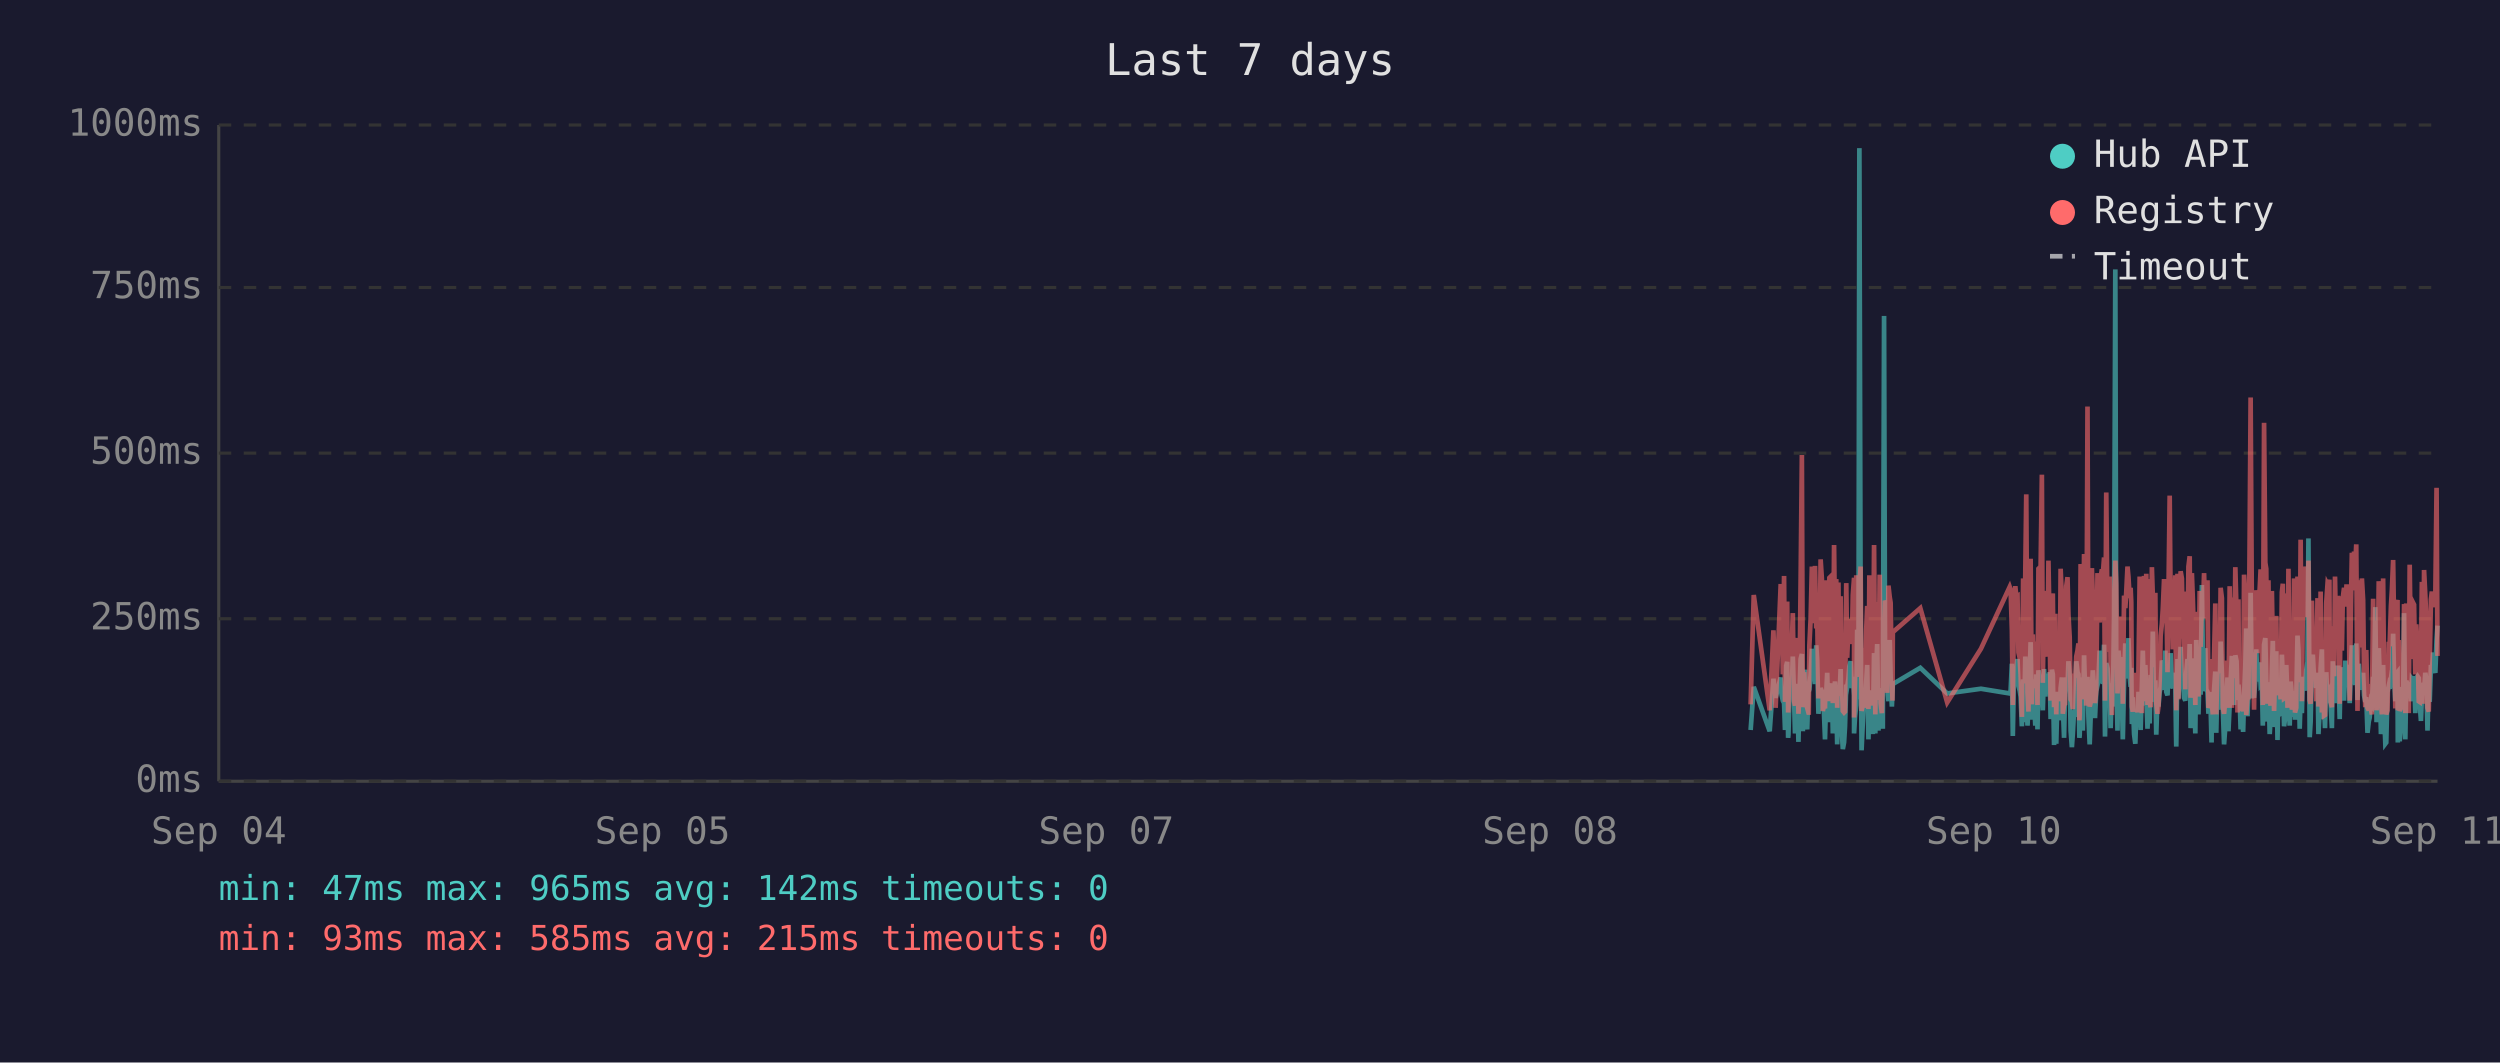
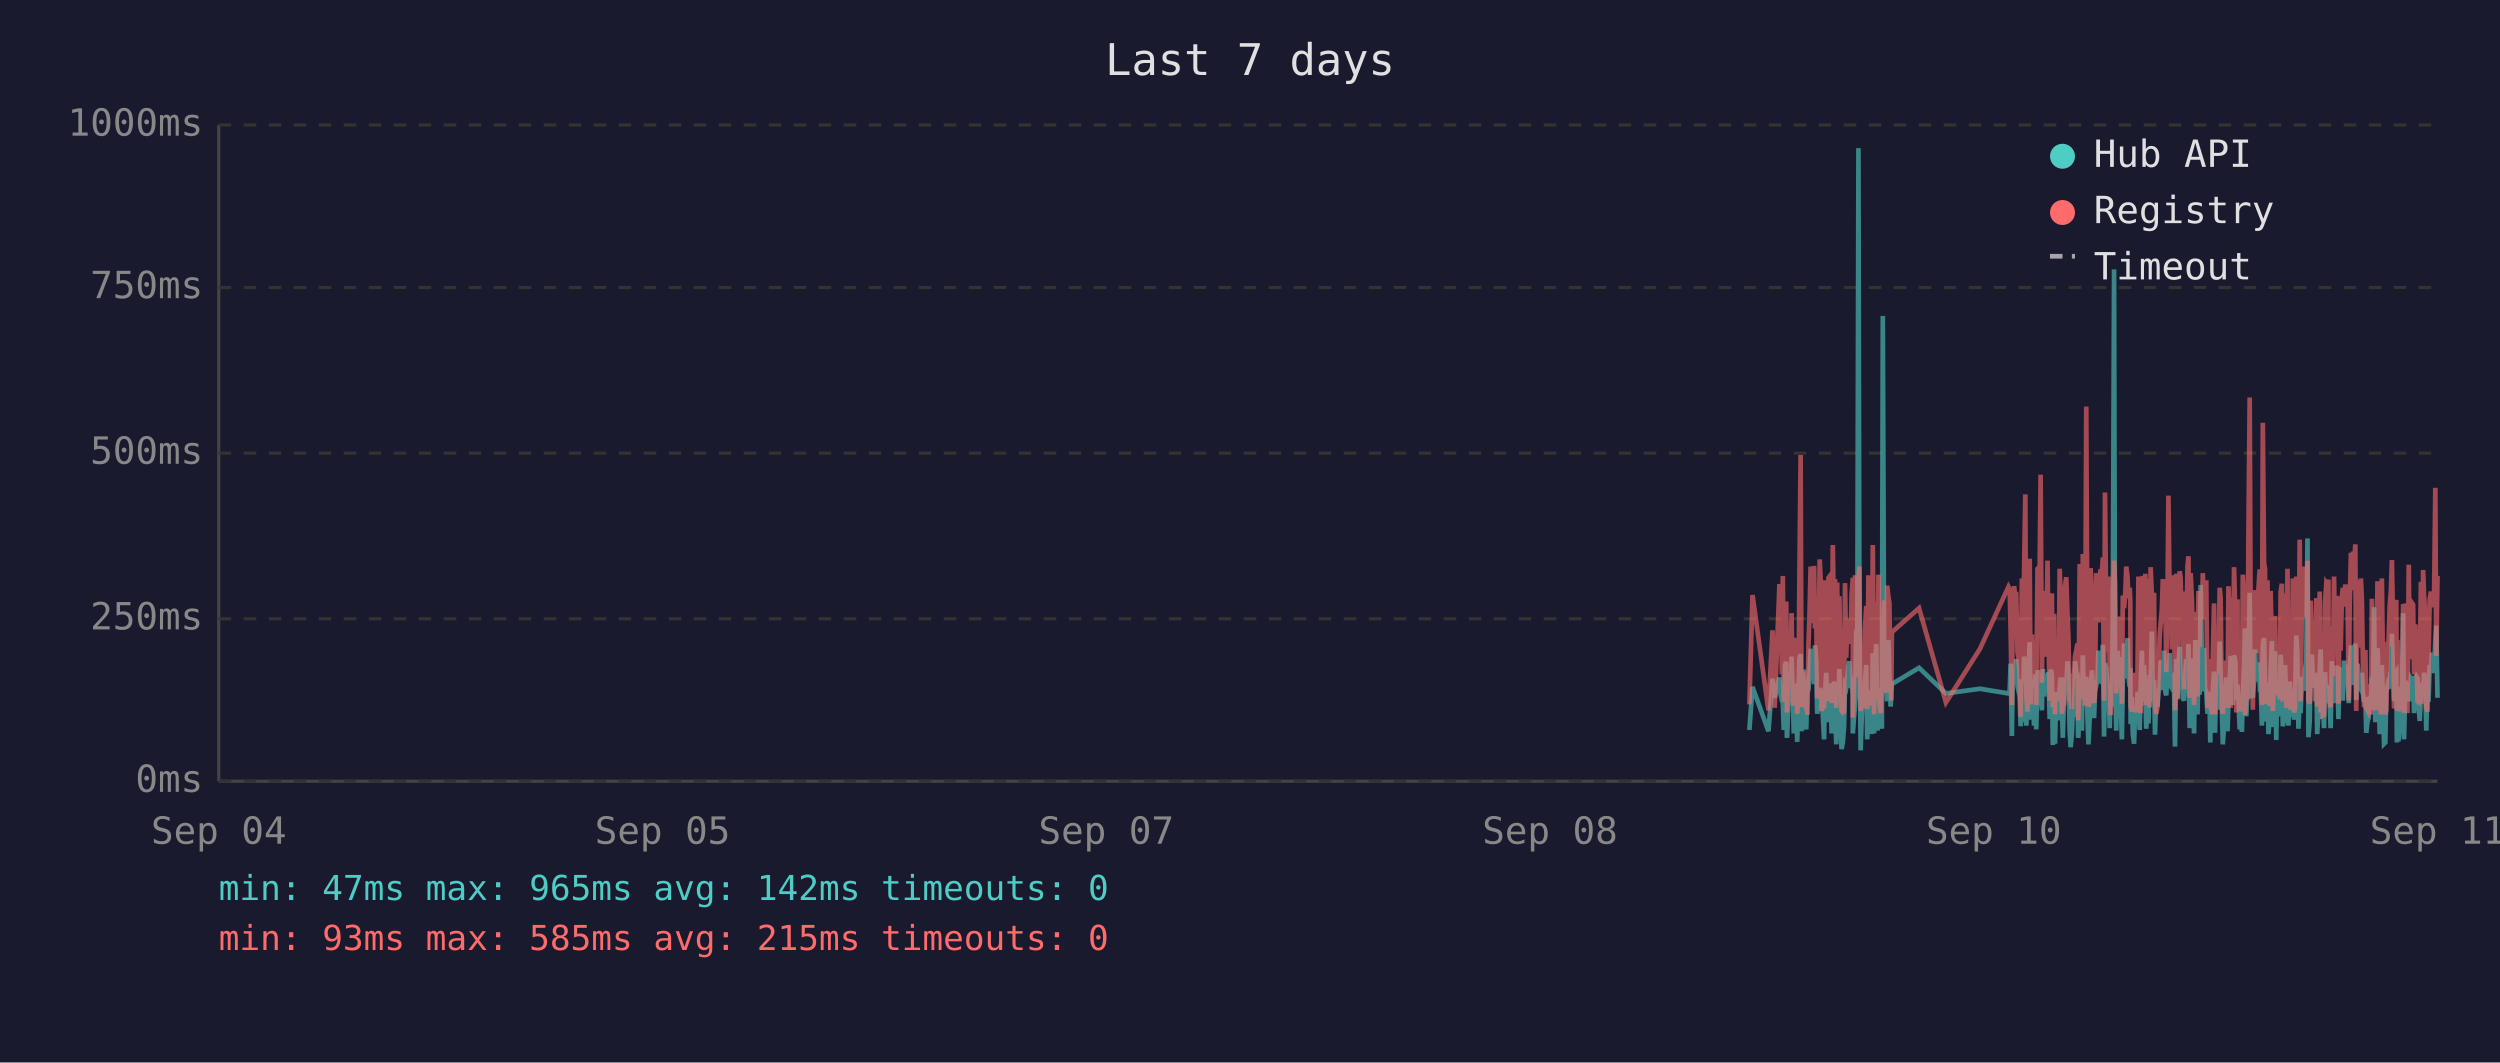
<svg xmlns="http://www.w3.org/2000/svg" viewBox="0 0 800 340" font-family="monospace" font-size="12">
  <rect width="800" height="340" fill="#1a1a2e" />
  <text x="400" y="24" fill="#e0e0e0" font-size="14" text-anchor="middle">Last 7 days</text>
  <line x1="70" y1="40" x2="70" y2="250" stroke="#444" stroke-width="1" />
  <line x1="70" y1="250" x2="780" y2="250" stroke="#444" stroke-width="1" />
  <line x1="70" y1="250" x2="780" y2="250" stroke="#333" stroke-width="1" stroke-dasharray="4" />
  <text x="65" y="250" fill="#888" text-anchor="end" dominant-baseline="middle">0ms</text>
  <line x1="70" y1="198" x2="780" y2="198" stroke="#333" stroke-width="1" stroke-dasharray="4" />
  <text x="65" y="198" fill="#888" text-anchor="end" dominant-baseline="middle">250ms</text>
  <line x1="70" y1="145" x2="780" y2="145" stroke="#333" stroke-width="1" stroke-dasharray="4" />
  <text x="65" y="145" fill="#888" text-anchor="end" dominant-baseline="middle">500ms</text>
  <line x1="70" y1="92" x2="780" y2="92" stroke="#333" stroke-width="1" stroke-dasharray="4" />
  <text x="65" y="92" fill="#888" text-anchor="end" dominant-baseline="middle">750ms</text>
  <line x1="70" y1="40" x2="780" y2="40" stroke="#333" stroke-width="1" stroke-dasharray="4" />
  <text x="65" y="40" fill="#888" text-anchor="end" dominant-baseline="middle">1000ms</text>
  <text x="70" y="270" fill="#888" text-anchor="middle">Sep 04</text>
  <text x="212" y="270" fill="#888" text-anchor="middle">Sep 05</text>
  <text x="354" y="270" fill="#888" text-anchor="middle">Sep 07</text>
  <text x="496" y="270" fill="#888" text-anchor="middle">Sep 08</text>
  <text x="638" y="270" fill="#888" text-anchor="middle">Sep 10</text>
  <text x="780" y="270" fill="#888" text-anchor="middle">Sep 11</text>
-   <polyline points="560.2,233.6 561.2,219.8 566.3,234.0 567.5,217.2 568.2,223.3 569.8,216.8 570.1,222.3 570.5,224.2 570.9,225.0 571.2,233.6 571.6,213.0 571.9,211.8 572.2,236.1 572.3,235.1 572.6,223.8 573.0,221.2 573.3,222.3 573.7,210.1 574.1,223.3 574.4,234.7 574.8,220.6 575.1,218.9 575.5,237.4 575.8,223.1 576.2,210.9 576.6,209.3 576.9,234.0 577.3,217.0 577.6,214.3 578.0,230.9 578.3,233.4 578.7,220.6 578.8,221.2 579.0,220.6 579.4,215.8 579.8,207.6 580.1,216.6 580.5,213.9 580.8,218.9 581.2,206.5 581.5,211.4 581.9,228.4 582.2,226.1 582.6,220.2 583.0,221.2 583.3,221.9 583.7,228.8 584.0,236.6 584.4,221.9 584.7,215.3 585.1,231.1 585.4,221.9 585.8,221.2 586.2,218.7 586.5,234.7 586.9,221.2 587.2,218.1 587.6,223.1 587.9,238.2 588.3,220.8 588.6,224.8 589.0,214.1 589.3,232.6 589.7,239.7 590.1,237.6 590.4,232.6 590.8,219.1 591.1,219.8 591.5,217.2 591.8,213.2 592.2,211.6 592.6,220.2 592.9,216.6 593.3,222.5 593.3,234.7 593.6,229.4 594.0,225.6 594.3,201.5 594.7,223.8 595.0,47.4 595.4,196.0 595.7,240.1 596.1,231.1 596.5,221.0 596.8,225.0 597.2,217.9 597.5,212.8 597.9,236.6 598.2,222.7 598.6,222.9 599.0,221.0 599.3,234.9 599.7,209.0 600.1,234.7 600.4,213.5 600.7,206.1 601.1,233.8 601.5,220.2 601.8,230.7 602.2,223.8 602.5,233.2 602.9,101.1 603.2,207.2 603.6,217.9 603.9,218.9 604.3,224.4 604.7,204.8 605.0,216.6 605.4,226.1 605.6,221.2 605.7,218.9 614.5,213.7 623.1,221.9 633.9,220.4 643.1,221.9 643.4,221.0 643.8,212.4 644.1,235.5 644.5,214.1 644.9,215.3 645.2,214.3 645.6,210.9 645.9,219.5 646.3,221.0 646.6,222.9 647.0,232.4 647.4,217.4 647.7,231.1 648.1,210.1 648.4,216.0 648.8,232.2 649.1,226.1 649.5,216.2 649.8,205.5 650.2,230.3 650.5,217.4 650.9,224.4 651.3,232.2 651.6,215.8 652.0,233.4 652.3,214.5 653.0,219.3 653.4,221.9 653.7,227.3 654.1,214.1 654.5,222.9 654.8,215.6 655.2,218.3 655.5,220.0 655.9,215.1 656.2,230.1 656.6,214.3 656.9,215.8 657.3,238.4 657.7,223.8 658.0,238.0 658.4,222.1 658.7,222.1 659.1,230.5 659.4,220.2 659.8,216.8 660.1,225.6 660.5,236.1 660.8,221.9 661.2,216.8 661.6,220.6 661.9,211.6 662.3,216.6 662.6,233.8 663.0,239.1 663.3,234.9 663.7,227.3 664.1,229.4 664.4,211.6 664.8,215.1 665.1,215.8 665.4,236.1 665.5,235.3 665.8,221.7 666.2,216.8 666.5,233.8 666.9,209.7 667.3,223.8 667.6,222.7 668.0,216.6 668.3,229.4 668.7,238.2 669.0,229.6 669.4,220.4 669.7,214.5 670.1,220.4 670.4,229.8 670.8,221.2 671.2,219.3 671.5,217.4 671.9,208.2 672.2,218.5 672.6,208.2 672.9,218.9 673.3,206.3 673.6,235.7 674.0,212.2 674.4,213.9 674.7,219.8 675.1,218.7 675.4,233.0 675.8,219.3 676.1,226.1 676.5,197.1 676.9,86.2 677.2,216.0 677.6,233.8 677.9,208.2 678.3,213.0 678.6,210.3 679.0,223.3 679.3,236.6 679.7,217.9 680.1,205.9 680.4,216.4 680.8,216.4 681.1,204.2 681.5,216.4 681.8,219.8 682.0,213.7 682.2,231.7 682.5,223.1 682.9,234.9 683.3,238.0 683.6,228.2 684.0,231.5 684.3,222.1 684.7,222.1 685.0,233.6 685.4,219.5 685.7,208.2 686.1,225.8 686.5,212.8 686.8,221.0 687.2,233.2 687.5,224.4 687.9,231.5 688.2,216.0 688.6,218.9 688.9,202.1 689.3,224.6 689.7,217.7 690.0,235.1 690.4,222.9 690.7,226.1 691.1,221.4 691.4,219.8 691.8,211.4 692.1,212.2 692.5,220.8 692.9,208.2 693.2,221.4 693.6,222.5 693.9,214.9 694.3,220.2 694.6,209.0 695.0,219.5 695.3,220.2 695.7,215.3 696.1,218.7 696.3,233.4 696.4,238.9 696.8,210.9 697.1,223.5 697.5,213.2 697.8,207.0 698.2,219.5 698.5,216.4 698.9,223.3 699.3,224.2 699.6,215.3 700.0,210.9 700.3,221.0 700.7,206.1 701.0,233.0 701.4,220.4 701.7,210.7 702.1,220.2 702.5,234.7 702.8,204.8 703.2,219.1 703.5,228.6 703.9,214.3 704.2,222.3 704.6,187.2 704.9,208.6 705.3,221.2 705.7,207.4 706.0,220.6 706.4,221.4 706.7,228.4 707.1,223.5 707.4,226.5 707.7,237.6 707.8,221.4 708.1,234.2 708.5,220.8 708.9,214.9 709.2,234.5 709.6,217.0 709.9,227.1 710.3,221.7 710.6,205.3 711.0,215.6 711.3,226.5 711.7,238.2 712.1,232.6 712.4,223.3 712.8,216.8 713.1,234.0 713.5,225.4 713.8,218.1 714.2,209.9 714.5,218.3 714.9,225.6 715.3,209.7 715.7,211.6 716.0,224.0 716.3,219.1 716.5,221.4 716.7,223.8 717.0,233.4 717.4,226.7 717.8,234.2 718.1,222.9 718.5,213.0 718.8,201.1 719.2,229.2 719.5,220.8 719.9,215.8 720.2,189.7 720.6,223.5 720.9,208.8 721.3,223.3 721.7,217.7 722.0,207.8 722.4,218.1 722.7,213.9 723.1,212.0 723.4,218.9 723.8,218.3 724.1,232.2 724.5,206.3 724.9,204.2 725.2,218.5 725.6,230.9 725.9,218.3 726.3,234.9 726.6,229.8 727.0,215.3 727.3,205.1 727.7,232.6 728.0,231.1 728.4,208.4 728.8,236.8 729.1,218.9 729.5,228.6 729.8,228.4 730.2,209.5 730.5,217.0 730.9,232.4 731.2,230.1 731.6,212.8 732.0,223.8 732.3,221.4 732.7,232.2 733.0,218.1 733.4,222.5 733.7,229.4 734.1,221.2 734.4,230.3 734.8,224.2 735.2,203.4 735.5,208.2 735.9,233.2 736.2,222.9 736.6,228.2 736.9,216.6 737.3,219.3 737.6,221.0 738.0,214.5 738.4,211.8 738.7,172.3 739.1,235.9 739.4,230.9 739.8,211.6 740.1,209.5 740.5,217.2 740.8,218.7 741.2,220.0 741.6,215.3 741.9,234.9 742.3,227.3 742.6,213.9 743.0,207.8 743.3,230.1 743.7,225.4 744.0,233.0 744.4,215.1 744.8,225.0 745.1,219.3 745.4,220.8 745.5,220.6 745.8,225.0 746.2,233.0 746.5,211.6 746.9,222.9 747.2,220.0 747.6,225.0 748.0,213.7 748.3,213.7 748.7,230.1 749.0,213.5 749.4,224.2 749.7,214.9 750.1,224.2 750.5,211.4 750.9,218.7 751.2,212.8 751.6,215.1 751.9,225.0 752.3,213.7 752.6,206.5 753.0,213.9 753.3,217.7 753.7,219.1 754.0,205.9 754.4,224.0 754.8,212.4 755.1,216.4 755.5,219.8 755.8,220.6 756.2,215.3 756.5,222.5 756.9,224.6 757.2,223.1 757.6,234.5 758.0,230.9 758.3,229.6 758.7,224.6 759.0,225.2 759.4,216.6 759.7,218.3 760.1,194.3 760.5,231.1 760.8,223.3 761.2,207.4 761.5,216.2 761.9,234.9 762.2,231.7 762.6,212.8 762.9,226.5 763.3,238.0 763.6,237.6 764.0,221.4 764.4,219.5 764.7,220.4 765.1,217.2 765.4,217.9 765.8,202.8 766.1,216.6 766.5,224.4 766.8,215.6 767.2,215.1 767.3,237.6 767.6,219.8 767.9,237.2 768.3,233.2 768.6,222.9 769.0,224.2 769.3,196.2 769.7,236.6 770.0,217.9 770.4,218.9 770.8,223.3 771.1,218.5 771.5,224.4 771.8,217.2 772.2,217.7 772.5,216.4 772.9,228.2 773.2,217.0 773.6,216.4 774.0,217.0 774.3,224.8 774.7,230.7 775.0,222.5 775.4,218.5 775.7,221.2 776.1,215.3 776.4,217.4 776.8,233.8 777.2,217.4 777.5,224.6 777.9,212.8 778.2,214.9 778.6,208.8 778.9,214.1 779.3,215.3 779.7,204.8 780.0,200.2" fill="none" stroke="#4ecdc4" stroke-width="1.5" opacity="0.6" />
-   <polyline points="560.2,225.4 561.2,190.4 566.3,227.3 567.5,201.7 568.2,226.5 569.8,187.6 570.1,187.6 570.5,215.8 570.9,184.3 571.2,224.6 571.6,206.3 571.9,192.5 572.2,228.0 572.3,225.8 572.6,209.0 573.0,204.0 573.3,209.0 573.7,196.2 574.1,224.4 574.4,225.8 574.8,206.1 575.1,204.2 575.5,228.4 575.8,222.3 576.2,186.0 576.6,145.6 576.9,226.3 577.3,215.1 577.6,226.3 578.0,224.2 578.3,226.5 578.7,228.0 578.8,228.0 579.0,206.5 579.4,198.1 579.8,181.3 580.1,193.1 580.5,199.4 580.8,181.1 581.2,201.1 581.5,196.7 581.9,223.5 582.2,214.9 582.6,179.0 583.0,185.3 583.3,227.5 583.7,225.8 584.0,226.7 584.4,185.7 584.7,209.5 585.1,224.4 585.4,184.9 585.8,184.5 586.2,206.3 586.5,225.0 586.9,174.4 587.2,200.7 587.6,185.3 587.9,226.5 588.3,186.4 588.6,222.7 589.0,190.8 589.3,216.6 589.7,227.5 590.1,228.0 590.4,227.7 590.8,186.6 591.1,210.5 591.5,200.2 591.8,200.4 592.2,198.1 592.6,206.1 592.9,190.4 593.3,184.9 593.3,229.6 593.6,217.7 594.0,184.1 594.3,188.3 594.7,216.6 595.0,187.8 595.4,181.3 595.7,227.5 596.1,225.6 596.5,207.4 596.8,226.5 597.2,201.3 597.5,193.9 597.9,226.9 598.2,184.1 598.6,209.0 599.0,185.5 599.3,225.8 599.7,174.4 600.1,228.6 600.4,192.7 600.7,197.5 601.1,224.0 601.5,183.9 601.8,225.0 602.2,228.2 602.5,216.0 602.9,209.9 603.2,192.2 603.6,193.3 603.9,221.7 604.3,187.4 604.7,191.0 605.0,192.9 605.4,217.2 605.6,224.2 605.7,202.3 614.5,194.6 623.1,224.8 633.9,207.6 643.1,187.8 643.4,188.7 643.8,201.7 644.1,225.6 644.5,191.0 644.9,187.6 645.2,190.8 645.6,190.6 645.9,208.8 646.3,210.5 646.6,216.0 647.0,229.4 647.4,185.1 647.7,218.7 648.1,182.8 648.4,158.2 648.8,221.7 649.1,227.7 649.5,191.8 649.8,178.8 650.2,225.4 650.5,203.0 650.9,219.5 651.3,219.3 651.6,205.3 652.0,225.6 652.3,182.0 653.0,181.3 653.4,151.9 653.7,218.5 654.1,189.1 654.5,208.0 654.8,207.4 655.2,210.1 655.5,179.4 655.9,202.1 656.2,224.2 656.6,194.3 656.9,189.9 657.3,226.3 657.7,196.4 658.0,228.6 658.4,206.5 658.7,217.4 659.1,224.4 659.4,182.0 659.8,191.4 660.1,228.4 660.5,225.4 660.8,225.2 661.2,187.6 661.6,184.7 661.9,196.7 662.3,204.0 662.6,223.8 663.0,224.4 663.3,226.9 663.7,215.6 664.1,216.8 664.4,210.1 664.8,208.2 665.1,205.9 665.4,230.5 665.5,228.4 665.8,180.5 666.2,186.4 666.5,223.8 666.9,177.3 667.3,184.7 667.6,225.8 668.0,130.1 668.3,217.2 668.7,226.1 669.0,224.8 669.4,181.8 669.7,190.8 670.1,201.7 670.4,225.0 670.8,221.0 671.2,183.4 671.5,192.7 671.9,199.2 672.2,184.9 672.6,182.2 672.9,183.9 673.3,178.4 673.6,224.2 674.0,157.6 674.4,197.7 674.7,208.6 675.1,184.5 675.4,214.1 675.8,228.8 676.1,206.5 676.5,194.6 676.9,179.4 677.2,186.6 677.6,221.9 677.9,214.1 678.3,203.6 678.6,197.3 679.0,208.8 679.3,225.2 679.7,190.6 680.1,194.6 680.4,189.5 680.8,181.3 681.1,184.5 681.5,191.4 681.8,188.1 682.0,192.7 682.2,226.1 682.5,227.7 682.9,225.0 683.3,223.5 683.6,215.3 684.0,228.0 684.3,215.1 684.7,184.5 685.0,215.3 685.4,228.2 685.7,197.3 686.1,184.3 686.5,224.4 686.8,183.6 687.2,225.6 687.5,185.3 687.9,224.8 688.2,226.3 688.6,181.5 688.9,190.8 689.3,213.5 689.7,189.7 690.0,225.0 690.4,228.4 690.7,226.3 691.1,217.7 691.4,203.4 691.8,199.6 692.1,194.8 692.5,185.3 692.9,199.4 693.2,188.9 693.6,215.1 693.9,190.6 694.3,158.6 694.6,192.7 695.0,187.8 695.3,207.8 695.7,195.0 696.1,184.1 696.3,216.0 696.4,227.3 696.8,183.6 697.1,223.8 697.5,194.3 697.8,182.8 698.2,185.1 698.5,202.3 698.9,204.4 699.3,220.6 699.6,189.3 700.0,207.8 700.3,181.3 700.7,178.0 701.0,223.3 701.4,183.4 701.7,191.6 702.1,204.0 702.5,225.6 702.8,195.8 703.2,210.1 703.5,222.9 703.9,189.1 704.2,207.0 704.6,191.2 704.9,197.5 705.3,183.4 705.7,197.9 706.0,193.5 706.4,185.7 706.7,226.5 707.1,225.4 707.4,210.9 707.7,226.7 707.8,225.2 708.1,228.6 708.5,210.1 708.9,193.1 709.2,228.6 709.6,214.7 709.9,214.9 710.3,214.5 710.6,188.1 711.0,191.4 711.3,226.3 711.7,228.4 712.1,223.8 712.4,211.4 712.8,216.8 713.1,226.5 713.5,187.6 713.8,203.4 714.2,226.5 714.5,191.2 714.9,217.0 715.3,181.5 715.7,196.2 716.0,228.0 716.3,191.8 716.5,225.8 716.7,225.8 717.0,227.5 717.4,218.3 717.8,227.7 718.1,183.9 718.5,190.6 718.8,228.8 719.2,222.9 719.5,223.8 719.9,170.4 720.2,127.2 720.6,196.0 720.9,199.6 721.3,227.1 721.7,188.9 722.0,191.6 722.4,209.0 722.7,192.5 723.1,188.5 723.4,182.2 723.8,209.0 724.1,225.6 724.5,135.3 724.9,180.1 725.2,182.0 725.6,225.2 725.9,185.7 726.3,223.8 726.6,225.8 727.0,189.1 727.3,207.0 727.7,227.5 728.0,216.0 728.4,197.1 728.8,222.5 729.1,214.5 729.5,217.2 729.8,223.8 730.2,189.5 730.5,186.8 730.9,223.5 731.2,223.3 731.6,189.9 732.0,226.5 732.3,182.0 732.7,224.2 733.0,205.3 733.4,227.1 733.7,224.0 734.1,185.1 734.4,228.0 734.8,226.5 735.2,184.5 735.5,207.2 735.9,218.3 736.2,172.7 736.6,224.4 736.9,195.0 737.3,189.7 737.6,181.3 738.0,185.1 738.4,197.5 738.7,179.4 739.1,224.0 739.4,225.2 739.8,192.2 740.1,205.9 740.5,207.4 740.8,210.5 741.2,224.4 741.6,191.4 741.9,226.1 742.3,218.3 742.6,189.3 743.0,228.0 743.3,209.0 743.7,229.0 744.0,228.8 744.4,192.9 744.8,187.0 745.1,187.6 745.4,185.5 745.5,208.0 745.8,224.6 746.2,226.3 746.5,200.4 746.9,216.4 747.2,184.5 747.6,207.2 748.0,190.8 748.3,191.8 748.7,225.2 749.0,190.8 749.4,208.2 749.7,191.2 750.1,188.1 750.5,194.1 750.9,187.0 751.2,193.1 751.6,189.7 751.9,224.2 752.3,193.3 752.6,176.9 753.0,188.9 753.3,176.5 753.7,180.7 754.0,174.2 754.4,227.5 754.8,185.7 755.1,191.0 755.5,207.2 755.8,185.1 756.2,192.0 756.5,216.6 756.9,226.3 757.2,208.0 757.6,226.5 758.0,227.3 758.3,218.9 758.7,227.1 759.0,228.6 759.4,191.6 759.7,227.1 760.1,198.6 760.5,227.3 760.8,218.9 761.2,186.0 761.5,191.0 761.9,224.6 762.2,228.6 762.6,185.1 762.9,217.4 763.3,223.8 763.6,228.6 764.0,227.3 764.4,206.1 764.7,206.1 765.1,193.9 765.4,188.9 765.8,179.2 766.1,200.0 766.5,226.7 766.8,193.9 767.2,192.0 767.3,227.3 767.6,204.8 767.9,227.5 768.3,226.5 768.6,225.4 769.0,226.7 769.3,193.3 769.7,228.2 770.0,193.1 770.4,209.0 770.8,228.2 771.1,180.7 771.5,210.9 771.8,197.7 772.2,192.9 772.5,193.5 772.9,215.8 773.2,199.8 773.6,207.2 774.0,224.4 774.3,224.6 774.7,214.7 775.0,186.2 775.4,225.2 775.7,182.4 776.1,190.6 776.4,197.5 776.8,226.5 777.2,227.7 777.5,212.0 777.9,191.8 778.2,189.3 778.6,194.3 778.9,191.4 779.3,191.4 779.7,156.1 780.0,209.9" fill="none" stroke="#ff6b6b" stroke-width="1.5" opacity="0.6" />
+   <polyline points="559.8,233.6 560.8,219.8 565.9,234.0 567.2,217.2 567.9,223.3 569.4,216.8 569.8,222.3 570.2,224.2 570.5,225.0 570.8,233.6 571.2,213.0 571.6,211.8 571.8,236.1 571.9,235.1 572.3,223.8 572.6,221.2 573.0,222.3 573.3,210.1 573.7,223.3 574.0,234.7 574.4,220.6 574.8,218.9 575.1,237.4 575.5,223.1 575.8,210.9 576.2,209.3 576.5,234.0 576.9,217.0 577.3,214.3 577.6,230.9 578.0,233.4 578.3,220.6 578.4,221.2 578.7,220.6 579.0,215.8 579.4,207.6 579.7,216.6 580.1,213.9 580.5,218.9 580.8,206.5 581.2,211.4 581.5,228.4 581.9,226.1 582.3,220.2 582.6,221.2 582.9,221.9 583.3,228.8 583.7,236.6 584.0,221.9 584.4,215.3 584.7,231.1 585.1,221.9 585.4,221.2 585.8,218.7 586.1,234.7 586.5,221.2 586.9,218.1 587.2,223.1 587.6,238.2 587.9,220.8 588.3,224.8 588.6,214.1 589.0,232.6 589.3,239.7 589.7,237.6 590.1,232.6 590.4,219.1 590.8,219.8 591.1,217.2 591.5,213.2 591.8,211.6 592.2,220.2 592.5,216.6 592.9,222.5 592.9,234.7 593.3,229.4 593.6,225.6 594.0,201.5 594.3,223.8 594.7,47.4 595.0,196.0 595.4,240.1 595.7,231.1 596.1,221.0 596.5,225.0 596.8,217.9 597.2,212.8 597.5,236.6 597.9,222.7 598.2,222.9 598.6,221.0 598.9,234.9 599.3,209.0 599.7,234.7 600.0,213.5 600.4,206.1 600.8,233.8 601.1,220.2 601.4,230.7 601.8,223.8 602.2,233.2 602.5,101.1 602.9,207.2 603.2,217.9 603.6,218.9 603.9,224.4 604.3,204.8 604.6,216.6 605.0,226.1 605.2,221.2 605.4,218.9 614.1,213.7 622.7,221.9 633.6,220.4 642.7,221.9 643.1,221.0 643.4,212.4 643.8,235.5 644.1,214.1 644.5,215.3 644.9,214.3 645.2,210.9 645.6,219.5 645.9,221.0 646.3,222.9 646.6,232.4 647.0,217.4 647.3,231.1 647.7,210.1 648.1,216.0 648.4,232.2 648.8,226.1 649.1,216.2 649.5,205.5 649.8,230.3 650.2,217.4 650.5,224.4 650.9,232.2 651.3,215.8 651.6,233.4 652.0,214.5 652.7,219.3 653.0,221.9 653.4,227.3 653.7,214.1 654.1,222.9 654.4,215.6 654.8,218.3 655.2,220.0 655.5,215.1 655.9,230.1 656.2,214.3 656.6,215.8 656.9,238.4 657.3,223.8 657.6,238.0 658.0,222.1 658.4,222.1 658.7,230.5 659.1,220.2 659.4,216.8 659.8,225.6 660.1,236.1 660.5,221.9 660.8,216.8 661.2,220.6 661.6,211.6 661.9,216.6 662.3,233.8 662.6,239.1 663.0,234.9 663.3,227.3 663.7,229.4 664.0,211.6 664.4,215.1 664.8,215.8 665.0,236.1 665.1,235.3 665.5,221.7 665.8,216.8 666.2,233.8 666.5,209.7 666.9,223.8 667.2,222.7 667.6,216.6 668.0,229.4 668.3,238.2 668.7,229.6 669.0,220.4 669.4,214.5 669.7,220.4 670.1,229.8 670.4,221.2 670.8,219.3 671.2,217.4 671.5,208.2 671.9,218.5 672.2,208.2 672.6,218.9 672.9,206.3 673.3,235.7 673.6,212.2 674.0,213.9 674.4,219.8 674.7,218.7 675.1,233.0 675.4,219.3 675.8,226.1 676.1,197.1 676.5,86.2 676.8,216.0 677.2,233.8 677.6,208.2 677.9,213.0 678.3,210.3 678.6,223.3 679.0,236.6 679.3,217.9 679.7,205.9 680.1,216.4 680.4,216.4 680.8,204.2 681.1,216.4 681.5,219.8 681.7,213.7 681.8,231.7 682.2,223.1 682.5,234.9 682.9,238.0 683.2,228.2 683.6,231.5 684.0,222.1 684.3,222.1 684.7,233.6 685.0,219.5 685.4,208.2 685.7,225.8 686.1,212.8 686.5,221.0 686.8,233.2 687.2,224.4 687.5,231.5 687.9,216.0 688.2,218.9 688.6,202.1 688.9,224.6 689.3,217.7 689.6,235.1 690.0,222.9 690.4,226.1 690.7,221.4 691.1,219.8 691.4,211.4 691.8,212.2 692.1,220.8 692.5,208.2 692.9,221.4 693.2,222.5 693.6,214.9 693.9,220.2 694.3,209.0 694.6,219.5 695.0,220.2 695.3,215.3 695.7,218.7 695.9,233.4 696.0,238.9 696.4,210.9 696.8,223.5 697.1,213.2 697.5,207.0 697.8,219.5 698.2,216.4 698.5,223.3 698.9,224.2 699.3,215.3 699.6,210.9 700.0,221.0 700.3,206.1 700.7,233.0 701.0,220.4 701.4,210.7 701.7,220.2 702.1,234.7 702.5,204.8 702.8,219.1 703.2,228.6 703.5,214.3 703.9,222.3 704.2,187.2 704.6,208.6 704.9,221.2 705.3,207.4 705.6,220.6 706.0,221.4 706.4,228.4 706.7,223.5 707.1,226.5 707.3,237.6 707.4,221.4 707.8,234.2 708.1,220.8 708.5,214.9 708.8,234.5 709.2,217.0 709.6,227.1 709.9,221.7 710.3,205.3 710.6,215.6 711.0,226.5 711.3,238.2 711.7,232.6 712.0,223.3 712.4,216.8 712.8,234.0 713.1,225.4 713.5,218.1 713.8,209.9 714.2,218.3 714.5,225.6 714.9,209.7 715.3,211.6 715.6,224.0 716.0,219.1 716.1,221.4 716.3,223.8 716.7,233.4 717.0,226.7 717.4,234.2 717.7,222.9 718.1,213.0 718.4,201.1 718.8,229.2 719.2,220.8 719.5,215.8 719.9,189.7 720.2,223.5 720.6,208.8 720.9,223.3 721.3,217.7 721.6,207.8 722.0,218.1 722.4,213.9 722.7,212.0 723.1,218.9 723.4,218.3 723.8,232.2 724.1,206.3 724.5,204.2 724.8,218.5 725.2,230.9 725.6,218.3 725.9,234.9 726.3,229.8 726.6,215.3 727.0,205.1 727.3,232.6 727.7,231.1 728.0,208.4 728.4,236.8 728.7,218.9 729.1,228.6 729.5,228.4 729.8,209.5 730.2,217.0 730.5,232.4 730.9,230.1 731.2,212.8 731.6,223.8 732.0,221.4 732.3,232.2 732.7,218.1 733.0,222.5 733.4,229.4 733.7,221.2 734.1,230.3 734.4,224.2 734.8,203.4 735.1,208.2 735.5,233.2 735.9,222.9 736.2,228.2 736.6,216.6 736.9,219.3 737.3,221.0 737.6,214.5 738.0,211.8 738.4,172.3 738.7,235.9 739.1,230.9 739.4,211.6 739.8,209.5 740.1,217.2 740.5,218.7 740.8,220.0 741.2,215.3 741.5,234.9 741.9,227.3 742.3,213.9 742.6,207.8 743.0,230.1 743.3,225.4 743.7,233.0 744.0,215.1 744.4,225.0 744.7,219.3 745.1,220.8 745.1,220.6 745.5,225.0 745.8,233.0 746.2,211.6 746.5,222.9 746.9,220.0 747.2,225.0 747.6,213.7 747.9,213.7 748.3,230.1 748.7,213.5 749.0,224.2 749.4,214.9 749.7,224.2 750.1,211.4 750.5,218.7 750.8,212.8 751.2,215.1 751.6,225.0 751.9,213.7 752.3,206.5 752.6,213.9 753.0,217.7 753.3,219.1 753.7,205.9 754.0,224.0 754.4,212.4 754.8,216.4 755.1,219.8 755.5,220.6 755.8,215.3 756.2,222.5 756.5,224.6 756.9,223.1 757.2,234.5 757.6,230.9 758.0,229.6 758.3,224.6 758.7,225.2 759.0,216.6 759.4,218.3 759.7,194.3 760.1,231.1 760.4,223.3 760.8,207.4 761.1,216.2 761.5,234.9 761.9,231.7 762.2,212.8 762.6,226.5 762.9,238.0 763.3,237.6 763.6,221.4 764.0,219.5 764.3,220.4 764.7,217.2 765.1,217.9 765.4,202.8 765.8,216.6 766.1,224.4 766.5,215.6 766.8,215.1 767.0,237.6 767.2,219.8 767.5,237.2 767.9,233.2 768.3,222.9 768.6,224.2 769.0,196.2 769.3,236.6 769.7,217.9 770.0,218.9 770.4,223.3 770.8,218.5 771.1,224.4 771.5,217.2 771.8,217.7 772.2,216.4 772.5,228.2 772.9,217.0 773.2,216.4 773.6,217.0 773.9,224.8 774.3,230.7 774.7,222.5 775.0,218.5 775.4,221.2 775.7,215.3 776.1,217.4 776.4,233.8 776.8,217.4 777.1,224.6 777.5,212.8 777.9,214.9 778.2,208.8 778.6,214.1 778.9,215.3 779.3,204.8 779.6,200.2 780.0,223.3" fill="none" stroke="#4ecdc4" stroke-width="1.5" opacity="0.6" />
+   <polyline points="559.8,225.4 560.8,190.4 565.9,227.3 567.2,201.7 567.9,226.5 569.4,187.6 569.8,187.6 570.2,215.8 570.5,184.3 570.8,224.6 571.2,206.3 571.6,192.5 571.8,228.0 571.9,225.8 572.3,209.0 572.6,204.0 573.0,209.0 573.3,196.2 573.7,224.4 574.0,225.8 574.4,206.1 574.8,204.2 575.1,228.4 575.5,222.3 575.8,186.0 576.2,145.6 576.5,226.3 576.9,215.1 577.3,226.3 577.6,224.2 578.0,226.5 578.3,228.0 578.4,228.0 578.7,206.5 579.0,198.1 579.4,181.3 579.7,193.1 580.1,199.4 580.5,181.1 580.8,201.1 581.2,196.7 581.5,223.5 581.9,214.9 582.3,179.0 582.6,185.3 582.9,227.5 583.3,225.8 583.7,226.7 584.0,185.7 584.4,209.5 584.7,224.4 585.1,184.9 585.4,184.5 585.8,206.3 586.1,225.0 586.5,174.4 586.9,200.7 587.2,185.3 587.6,226.5 587.9,186.4 588.3,222.7 588.6,190.8 589.0,216.6 589.3,227.5 589.7,228.0 590.1,227.7 590.4,186.6 590.8,210.5 591.1,200.2 591.5,200.4 591.8,198.1 592.2,206.1 592.5,190.4 592.9,184.9 592.9,229.6 593.3,217.7 593.6,184.1 594.0,188.3 594.3,216.6 594.7,187.8 595.0,181.3 595.4,227.5 595.7,225.6 596.1,207.4 596.5,226.5 596.8,201.3 597.2,193.9 597.5,226.9 597.9,184.1 598.2,209.0 598.6,185.5 598.9,225.8 599.3,174.4 599.7,228.6 600.0,192.7 600.4,197.5 600.8,224.0 601.1,183.9 601.4,225.0 601.8,228.2 602.2,216.0 602.5,209.9 602.9,192.2 603.2,193.3 603.6,221.7 603.9,187.4 604.3,191.0 604.6,192.9 605.0,217.2 605.2,224.2 605.4,202.3 614.1,194.6 622.7,224.8 633.6,207.6 642.7,187.8 643.1,188.7 643.4,201.7 643.8,225.6 644.1,191.0 644.5,187.6 644.9,190.8 645.2,190.6 645.6,208.8 645.9,210.5 646.3,216.0 646.6,229.4 647.0,185.1 647.3,218.7 647.7,182.8 648.1,158.2 648.4,221.7 648.8,227.7 649.1,191.8 649.5,178.8 649.8,225.4 650.2,203.0 650.5,219.5 650.9,219.3 651.3,205.3 651.6,225.6 652.0,182.0 652.7,181.3 653.0,151.9 653.4,218.5 653.7,189.1 654.1,208.0 654.4,207.4 654.8,210.1 655.2,179.4 655.5,202.1 655.9,224.2 656.2,194.3 656.6,189.9 656.9,226.3 657.3,196.4 657.6,228.6 658.0,206.5 658.4,217.4 658.7,224.4 659.1,182.0 659.4,191.4 659.8,228.4 660.1,225.4 660.5,225.2 660.8,187.6 661.2,184.7 661.6,196.7 661.9,204.0 662.3,223.8 662.6,224.4 663.0,226.9 663.3,215.6 663.7,216.8 664.0,210.1 664.4,208.2 664.8,205.9 665.0,230.5 665.1,228.4 665.5,180.5 665.8,186.4 666.2,223.8 666.5,177.3 666.9,184.7 667.2,225.8 667.6,130.1 668.0,217.2 668.3,226.1 668.7,224.8 669.0,181.8 669.4,190.8 669.7,201.7 670.1,225.0 670.4,221.0 670.8,183.4 671.2,192.7 671.5,199.2 671.9,184.9 672.2,182.2 672.6,183.9 672.9,178.4 673.3,224.2 673.6,157.6 674.0,197.7 674.4,208.6 674.7,184.5 675.1,214.1 675.4,228.8 675.8,206.5 676.1,194.6 676.5,179.4 676.8,186.6 677.2,221.9 677.6,214.1 677.9,203.6 678.3,197.3 678.6,208.8 679.0,225.2 679.3,190.6 679.7,194.6 680.1,189.5 680.4,181.3 680.8,184.5 681.1,191.4 681.5,188.1 681.7,192.7 681.8,226.1 682.2,227.7 682.5,225.0 682.9,223.5 683.2,215.3 683.6,228.0 684.0,215.1 684.3,184.5 684.7,215.3 685.0,228.2 685.4,197.3 685.7,184.3 686.1,224.4 686.5,183.6 686.8,225.6 687.2,185.3 687.5,224.8 687.9,226.3 688.2,181.5 688.6,190.8 688.9,213.5 689.3,189.7 689.6,225.0 690.0,228.4 690.4,226.3 690.7,217.7 691.1,203.4 691.4,199.6 691.8,194.8 692.1,185.3 692.5,199.4 692.9,188.9 693.2,215.1 693.6,190.6 693.9,158.6 694.3,192.7 694.6,187.8 695.0,207.8 695.3,195.0 695.7,184.1 695.9,216.0 696.0,227.3 696.4,183.6 696.8,223.8 697.1,194.3 697.5,182.8 697.8,185.1 698.2,202.3 698.5,204.4 698.9,220.6 699.3,189.3 699.6,207.8 700.0,181.3 700.3,178.0 700.7,223.3 701.0,183.4 701.4,191.6 701.7,204.0 702.1,225.6 702.5,195.8 702.8,210.1 703.2,222.9 703.5,189.1 703.9,207.0 704.2,191.2 704.6,197.5 704.9,183.4 705.3,197.9 705.6,193.5 706.0,185.7 706.4,226.5 706.7,225.4 707.1,210.9 707.3,226.7 707.4,225.2 707.8,228.6 708.1,210.1 708.5,193.1 708.8,228.6 709.2,214.7 709.6,214.9 709.9,214.5 710.3,188.1 710.6,191.4 711.0,226.3 711.3,228.4 711.7,223.8 712.0,211.4 712.4,216.8 712.8,226.5 713.1,187.6 713.5,203.4 713.8,226.5 714.2,191.2 714.5,217.0 714.9,181.5 715.3,196.2 715.6,228.0 716.0,191.8 716.1,225.8 716.3,225.8 716.7,227.5 717.0,218.3 717.4,227.7 717.7,183.9 718.1,190.6 718.4,228.8 718.8,222.9 719.2,223.8 719.5,170.4 719.9,127.2 720.2,196.0 720.6,199.6 720.9,227.1 721.3,188.9 721.6,191.6 722.0,209.0 722.4,192.5 722.7,188.5 723.1,182.2 723.4,209.0 723.8,225.6 724.1,135.3 724.5,180.1 724.8,182.0 725.2,225.2 725.6,185.7 725.9,223.8 726.3,225.8 726.6,189.1 727.0,207.0 727.3,227.5 727.7,216.0 728.0,197.1 728.4,222.5 728.7,214.5 729.1,217.2 729.5,223.8 729.8,189.5 730.2,186.8 730.5,223.5 730.9,223.3 731.2,189.9 731.6,226.5 732.0,182.0 732.3,224.2 732.7,205.3 733.0,227.1 733.4,224.0 733.7,185.1 734.1,228.0 734.4,226.5 734.8,184.5 735.1,207.2 735.5,218.3 735.9,172.7 736.2,224.4 736.6,195.0 736.9,189.7 737.3,181.3 737.6,185.1 738.0,197.5 738.4,179.4 738.7,224.0 739.1,225.2 739.4,192.2 739.8,205.9 740.1,207.4 740.5,210.5 740.8,224.4 741.2,191.4 741.5,226.1 741.9,218.3 742.3,189.3 742.6,228.0 743.0,209.0 743.3,229.0 743.7,228.8 744.0,192.9 744.4,187.0 744.7,187.6 745.1,185.5 745.1,208.0 745.5,224.6 745.8,226.3 746.2,200.4 746.5,216.4 746.9,184.5 747.2,207.2 747.6,190.8 747.9,191.8 748.3,225.2 748.7,190.8 749.0,208.2 749.4,191.2 749.7,188.1 750.1,194.1 750.5,187.0 750.8,193.1 751.2,189.7 751.6,224.2 751.9,193.3 752.3,176.9 752.6,188.9 753.0,176.5 753.3,180.7 753.7,174.2 754.0,227.5 754.4,185.7 754.8,191.0 755.1,207.2 755.5,185.1 755.8,192.0 756.2,216.6 756.5,226.3 756.9,208.0 757.2,226.5 757.6,227.3 758.0,218.9 758.3,227.1 758.7,228.6 759.0,191.6 759.4,227.1 759.7,198.6 760.1,227.3 760.4,218.9 760.8,186.0 761.1,191.0 761.5,224.6 761.9,228.6 762.2,185.1 762.6,217.4 762.9,223.8 763.3,228.6 763.6,227.3 764.0,206.1 764.3,206.1 764.7,193.9 765.1,188.9 765.4,179.2 765.8,200.0 766.1,226.7 766.5,193.9 766.8,192.0 767.0,227.3 767.2,204.8 767.5,227.5 767.9,226.5 768.3,225.4 768.6,226.7 769.0,193.3 769.3,228.2 769.7,193.1 770.0,209.0 770.4,228.2 770.8,180.7 771.1,210.9 771.5,197.7 771.8,192.9 772.2,193.5 772.5,215.8 772.9,199.8 773.2,207.2 773.6,224.4 773.9,224.6 774.3,214.7 774.7,186.2 775.0,225.2 775.4,182.4 775.7,190.6 776.1,197.5 776.4,226.5 776.8,227.7 777.1,212.0 777.5,191.8 777.9,189.3 778.2,194.3 778.6,191.4 778.9,191.4 779.3,156.1 779.6,209.9 780.0,184.3" fill="none" stroke="#ff6b6b" stroke-width="1.5" opacity="0.6" />
  <circle cx="660" cy="50" r="4" fill="#4ecdc4" />
  <text x="670" y="50" fill="#e0e0e0" dominant-baseline="middle">Hub API</text>
  <circle cx="660" cy="68" r="4" fill="#ff6b6b" />
  <text x="670" y="68" fill="#e0e0e0" dominant-baseline="middle">Registry</text>
  <line x1="656" y1="82" x2="664" y2="82" stroke="#e0e0e0" stroke-width="1.5" stroke-dasharray="4,3" opacity="0.7" />
  <text x="670" y="86" fill="#e0e0e0" dominant-baseline="middle">Timeout</text>
  <text x="70" y="288" fill="#4ecdc4" font-size="11">min: 47ms  max: 965ms  avg: 142ms  timeouts: 0</text>
  <text x="70" y="304" fill="#ff6b6b" font-size="11">min: 93ms  max: 585ms  avg: 215ms  timeouts: 0</text>
</svg>
